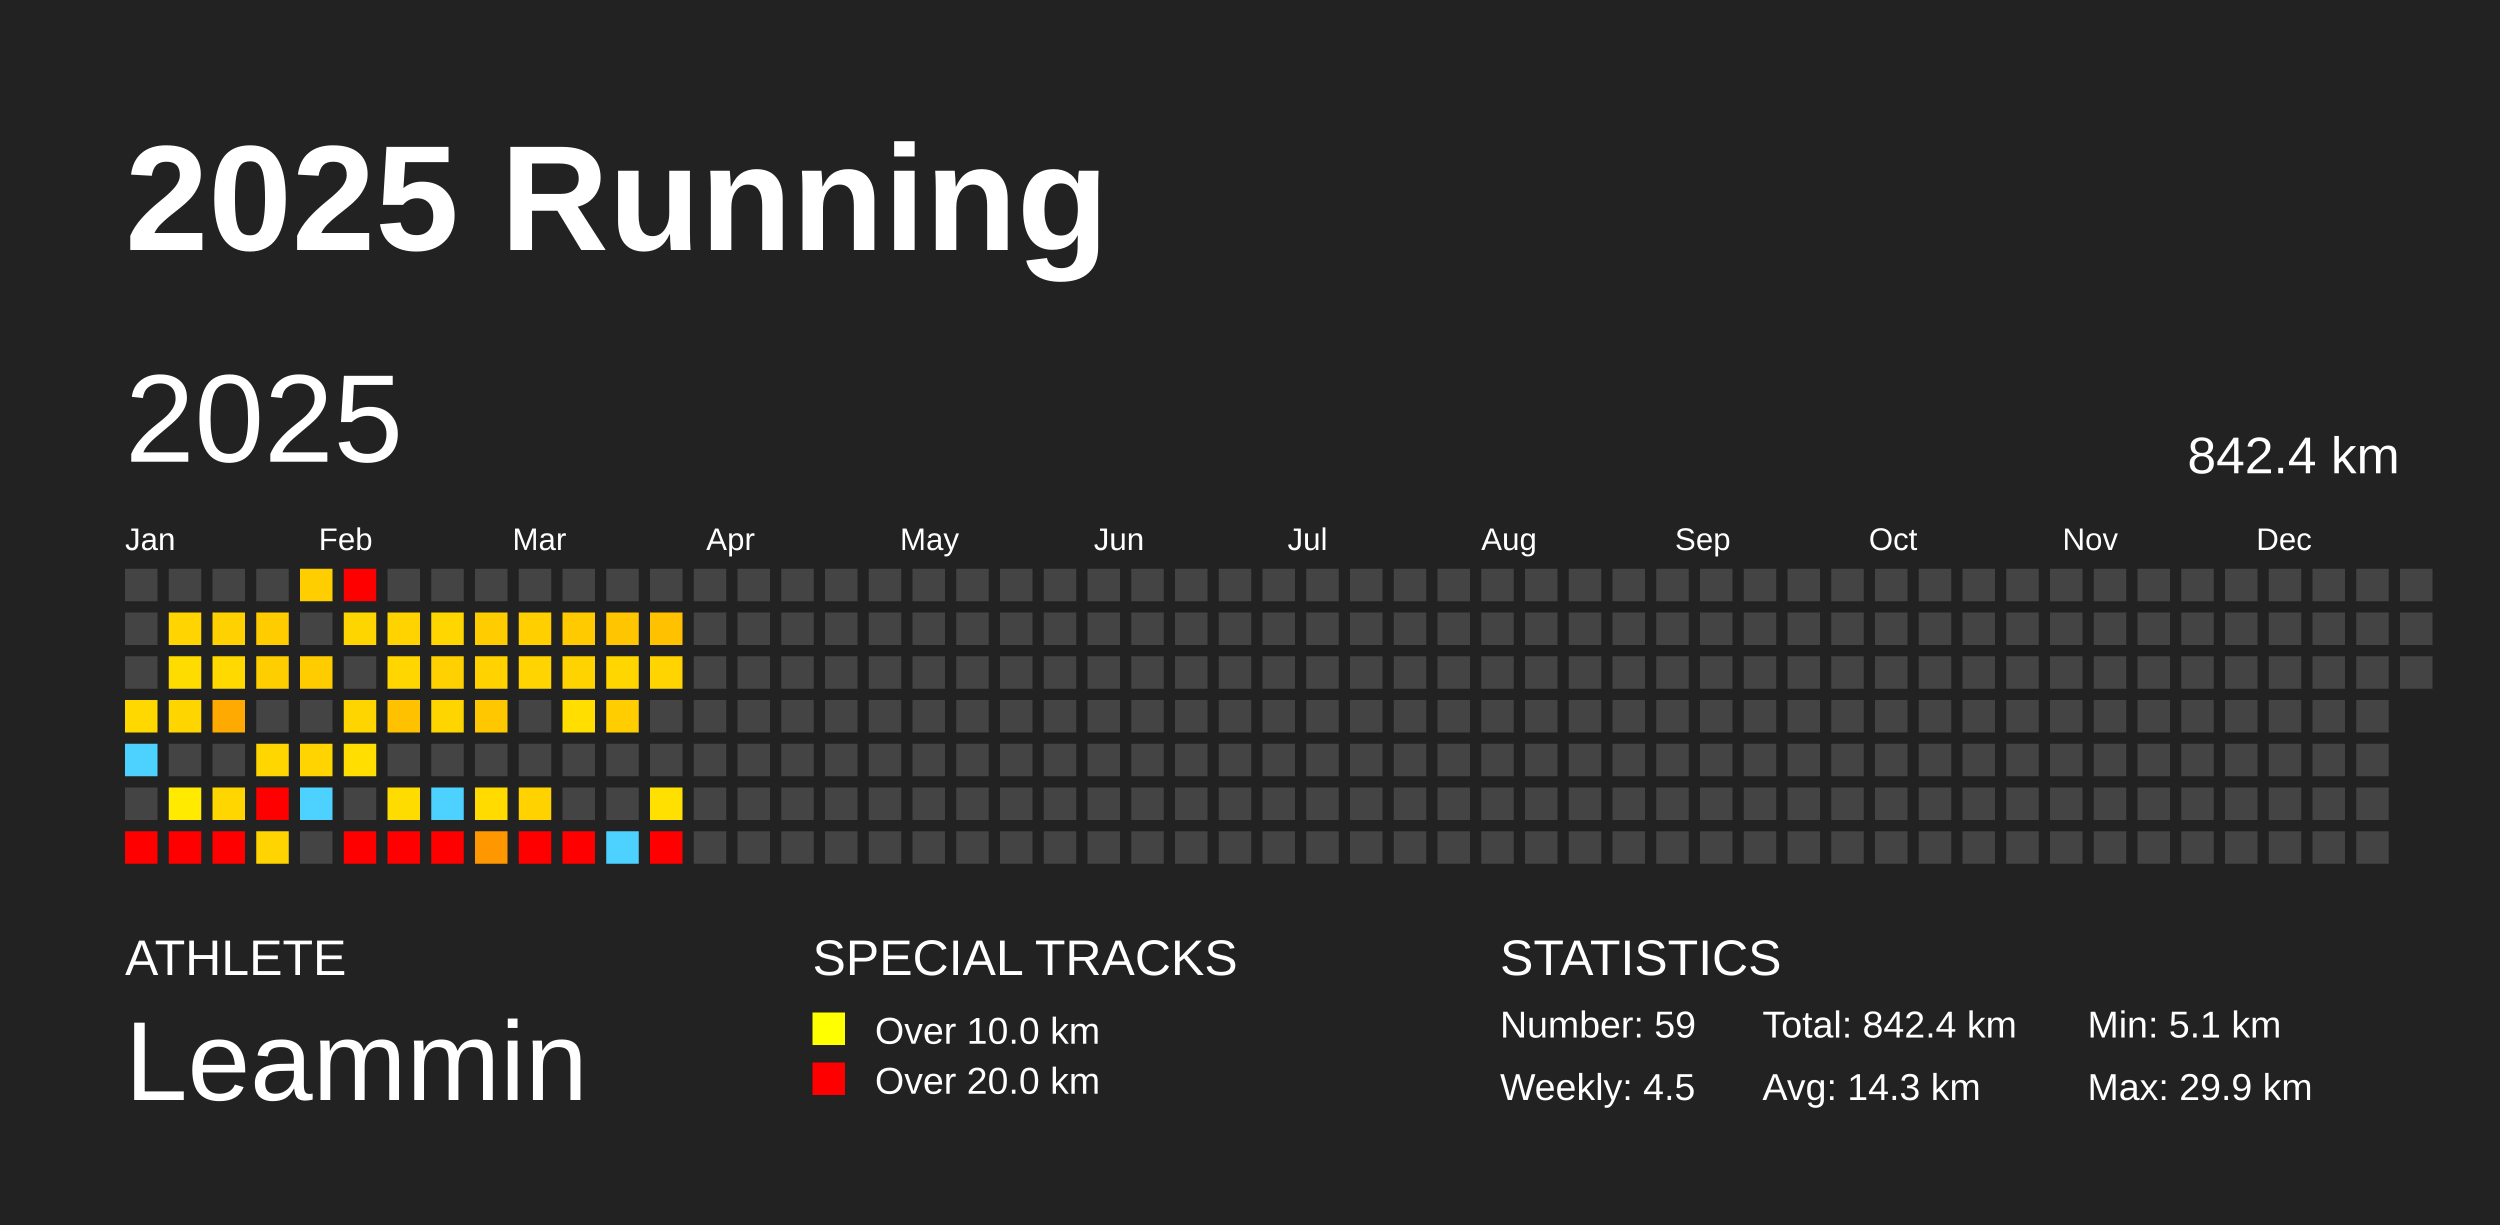
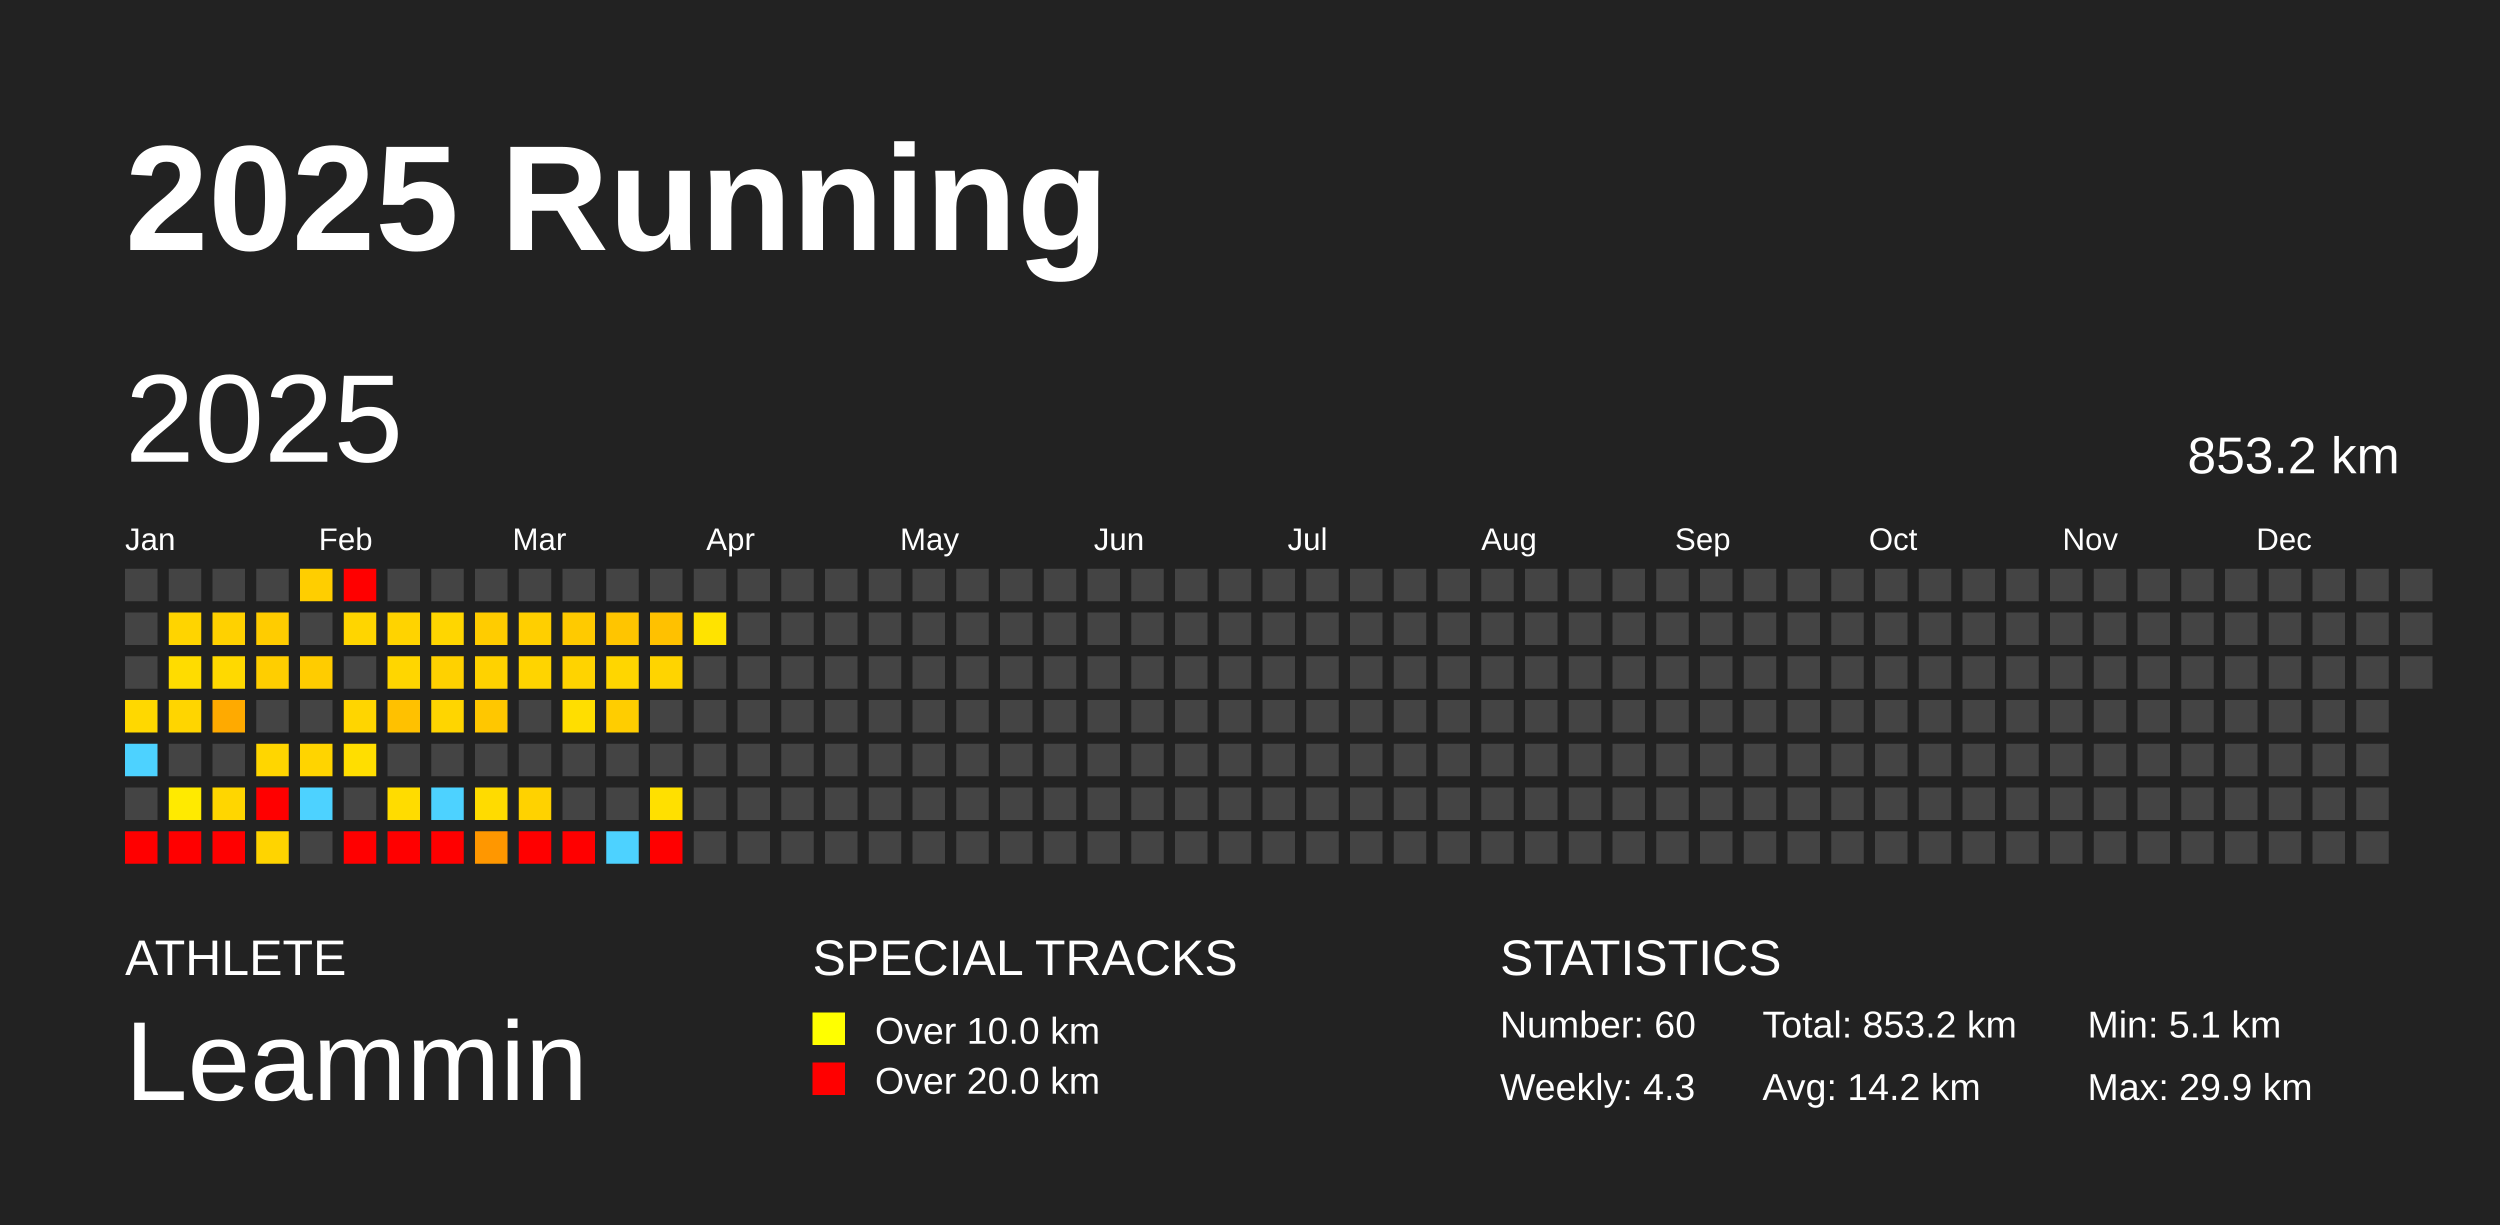
<svg xmlns="http://www.w3.org/2000/svg" baseProfile="full" height="98mm" version="1.1" viewBox="0,0,200,98" width="200mm">
  <defs />
  <rect fill="#222222" height="98" width="200" x="0" y="0" />
  <text fill="#FFFFFF" style="font-size:12px; font-family:Arial; font-weight:bold;" x="10" y="20">2025 Running</text>
  <text fill="#FFFFFF" style="font-size:4px; font-family:Arial" x="10" y="78">ATHLETE</text>
  <text fill="#FFFFFF" style="font-size:9px; font-family:Arial" x="10" y="88">Leammin</text>
  <text fill="#FFFFFF" style="font-size:4px; font-family:Arial" x="65" y="78">SPECIAL TRACKS</text>
  <rect fill="yellow" height="2.6" width="2.6" x="65" y="81" />
  <text fill="#FFFFFF" style="font-size:3px; font-family:Arial" x="70" y="83.5">Over 10.0 km</text>
  <rect fill="red" height="2.6" width="2.6" x="65" y="85" />
  <text fill="#FFFFFF" style="font-size:3px; font-family:Arial" x="70" y="87.5">Over 20.0 km</text>
  <text fill="#FFFFFF" style="font-size:4px; font-family:Arial" x="120" y="78">STATISTICS</text>
-   <text fill="#FFFFFF" style="font-size:3px; font-family:Arial" x="120" y="83">Number: 59</text>
-   <text fill="#FFFFFF" style="font-size:3px; font-family:Arial" x="120" y="88">Weekly: 4.5</text>
-   <text fill="#FFFFFF" style="font-size:3px; font-family:Arial" x="141" y="83">Total: 842.4 km</text>
-   <text fill="#FFFFFF" style="font-size:3px; font-family:Arial" x="141" y="88">Avg: 14.3 km</text>
+   <text fill="#FFFFFF" style="font-size:3px; font-family:Arial" x="120" y="83">Number: 60</text>
+   <text fill="#FFFFFF" style="font-size:3px; font-family:Arial" x="120" y="88">Weekly: 4.3</text>
+   <text fill="#FFFFFF" style="font-size:3px; font-family:Arial" x="141" y="83">Total: 853.2 km</text>
+   <text fill="#FFFFFF" style="font-size:3px; font-family:Arial" x="141" y="88">Avg: 14.2 km</text>
  <text fill="#FFFFFF" style="font-size:3px; font-family:Arial" x="167" y="83">Min: 5.1 km</text>
  <text fill="#FFFFFF" style="font-size:3px; font-family:Arial" x="167" y="88">Max: 29.9 km</text>
  <text dominant-baseline="hanging" fill="#FFFFFF" style="font-size:10.0px; font-family:Arial;" x="10" y="30">2025</text>
-   <text dominant-baseline="hanging" fill="#FFFFFF" style="font-size:4.125px; font-family:Arial;" x="175" y="35">842.4 km</text>
+   <text dominant-baseline="hanging" fill="#FFFFFF" style="font-size:4.125px; font-family:Arial;" x="175" y="35">853.2 km</text>
  <text fill="#FFFFFF" style="font-size:2.5px; font-family:Arial" x="10.0" y="44">Jan</text>
  <text fill="#FFFFFF" style="font-size:2.5px; font-family:Arial" x="25.5" y="44">Feb</text>
  <text fill="#FFFFFF" style="font-size:2.5px; font-family:Arial" x="41.0" y="44">Mar</text>
  <text fill="#FFFFFF" style="font-size:2.5px; font-family:Arial" x="56.5" y="44">Apr</text>
  <text fill="#FFFFFF" style="font-size:2.5px; font-family:Arial" x="72.0" y="44">May</text>
  <text fill="#FFFFFF" style="font-size:2.5px; font-family:Arial" x="87.5" y="44">Jun</text>
  <text fill="#FFFFFF" style="font-size:2.5px; font-family:Arial" x="103.0" y="44">Jul</text>
  <text fill="#FFFFFF" style="font-size:2.5px; font-family:Arial" x="118.5" y="44">Aug</text>
  <text fill="#FFFFFF" style="font-size:2.5px; font-family:Arial" x="134.0" y="44">Sep</text>
  <text fill="#FFFFFF" style="font-size:2.5px; font-family:Arial" x="149.5" y="44">Oct</text>
  <text fill="#FFFFFF" style="font-size:2.5px; font-family:Arial" x="165.0" y="44">Nov</text>
  <text fill="#FFFFFF" style="font-size:2.5px; font-family:Arial" x="180.5" y="44">Dec</text>
  <rect fill="#444444" height="2.6" width="2.6" x="10.0" y="45.5" />
  <rect fill="#444444" height="2.6" width="2.6" x="10.0" y="49.0" />
  <rect fill="#444444" height="2.6" width="2.6" x="10.0" y="52.5" />
  <rect fill="#ffd800" height="2.6" width="2.6" x="10.0" y="56.0" />
  <rect fill="#4dd2ff" height="2.6" width="2.6" x="10.0" y="59.5" />
  <rect fill="#444444" height="2.6" width="2.6" x="10.0" y="63.0" />
  <rect fill="red" height="2.6" width="2.6" x="10.0" y="66.5" />
  <rect fill="#444444" height="2.6" width="2.6" x="13.5" y="45.5" />
  <rect fill="#ffd400" height="2.6" width="2.6" x="13.5" y="49.0" />
  <rect fill="#ffdc00" height="2.6" width="2.6" x="13.5" y="52.5" />
  <rect fill="#ffd500" height="2.6" width="2.6" x="13.5" y="56.0" />
  <rect fill="#444444" height="2.6" width="2.6" x="13.5" y="59.5" />
  <rect fill="#ffea00" height="2.6" width="2.6" x="13.5" y="63.0" />
  <rect fill="red" height="2.6" width="2.6" x="13.5" y="66.5" />
  <rect fill="#444444" height="2.6" width="2.6" x="17.0" y="45.5" />
  <rect fill="#ffd100" height="2.6" width="2.6" x="17.0" y="49.0" />
  <rect fill="#ffd900" height="2.6" width="2.6" x="17.0" y="52.5" />
  <rect fill="#ffaa00" height="2.6" width="2.6" x="17.0" y="56.0" />
  <rect fill="#444444" height="2.6" width="2.6" x="17.0" y="59.5" />
  <rect fill="#ffd600" height="2.6" width="2.6" x="17.0" y="63.0" />
  <rect fill="red" height="2.6" width="2.6" x="17.0" y="66.5" />
  <rect fill="#444444" height="2.6" width="2.6" x="20.5" y="45.5" />
  <rect fill="#ffcc00" height="2.6" width="2.6" x="20.5" y="49.0" />
  <rect fill="#ffce00" height="2.6" width="2.6" x="20.5" y="52.5" />
  <rect fill="#444444" height="2.6" width="2.6" x="20.5" y="56.0" />
  <rect fill="#ffd600" height="2.6" width="2.6" x="20.5" y="59.5" />
  <rect fill="red" height="2.6" width="2.6" x="20.5" y="63.0" />
  <rect fill="#ffd400" height="2.6" width="2.6" x="20.5" y="66.5" />
  <rect fill="#ffce00" height="2.6" width="2.6" x="24.0" y="45.5" />
  <rect fill="#444444" height="2.6" width="2.6" x="24.0" y="49.0" />
  <rect fill="#ffcc00" height="2.6" width="2.6" x="24.0" y="52.5" />
  <rect fill="#444444" height="2.6" width="2.6" x="24.0" y="56.0" />
  <rect fill="#ffd400" height="2.6" width="2.6" x="24.0" y="59.5" />
  <rect fill="#4dd2ff" height="2.6" width="2.6" x="24.0" y="63.0" />
  <rect fill="#444444" height="2.6" width="2.6" x="24.0" y="66.5" />
  <rect fill="red" height="2.6" width="2.6" x="27.5" y="45.5" />
  <rect fill="#ffd500" height="2.6" width="2.6" x="27.5" y="49.0" />
  <rect fill="#444444" height="2.6" width="2.6" x="27.5" y="52.5" />
  <rect fill="#ffd500" height="2.6" width="2.6" x="27.5" y="56.0" />
  <rect fill="#ffde00" height="2.6" width="2.6" x="27.5" y="59.5" />
  <rect fill="#444444" height="2.6" width="2.6" x="27.5" y="63.0" />
  <rect fill="red" height="2.6" width="2.6" x="27.5" y="66.5" />
  <rect fill="#444444" height="2.6" width="2.6" x="31.0" y="45.5" />
  <rect fill="#ffd300" height="2.6" width="2.6" x="31.0" y="49.0" />
  <rect fill="#ffd600" height="2.6" width="2.6" x="31.0" y="52.5" />
  <rect fill="#ffc100" height="2.6" width="2.6" x="31.0" y="56.0" />
  <rect fill="#444444" height="2.6" width="2.6" x="31.0" y="59.5" />
  <rect fill="#ffdc00" height="2.6" width="2.6" x="31.0" y="63.0" />
  <rect fill="red" height="2.6" width="2.6" x="31.0" y="66.5" />
  <rect fill="#444444" height="2.6" width="2.6" x="34.5" y="45.5" />
  <rect fill="#ffd600" height="2.6" width="2.6" x="34.5" y="49.0" />
  <rect fill="#ffd100" height="2.6" width="2.6" x="34.5" y="52.5" />
  <rect fill="#ffd500" height="2.6" width="2.6" x="34.5" y="56.0" />
  <rect fill="#444444" height="2.6" width="2.6" x="34.5" y="59.5" />
  <rect fill="#4dd2ff" height="2.6" width="2.6" x="34.5" y="63.0" />
  <rect fill="red" height="2.6" width="2.6" x="34.5" y="66.5" />
  <rect fill="#444444" height="2.6" width="2.6" x="38.0" y="45.5" />
  <rect fill="#ffcc00" height="2.6" width="2.6" x="38.0" y="49.0" />
  <rect fill="#ffd200" height="2.6" width="2.6" x="38.0" y="52.5" />
  <rect fill="#ffc700" height="2.6" width="2.6" x="38.0" y="56.0" />
  <rect fill="#444444" height="2.6" width="2.6" x="38.0" y="59.5" />
  <rect fill="#ffdb00" height="2.6" width="2.6" x="38.0" y="63.0" />
  <rect fill="#ff9700" height="2.6" width="2.6" x="38.0" y="66.5" />
  <rect fill="#444444" height="2.6" width="2.6" x="41.5" y="45.5" />
  <rect fill="#ffcf00" height="2.6" width="2.6" x="41.5" y="49.0" />
  <rect fill="#ffd400" height="2.6" width="2.6" x="41.5" y="52.5" />
  <rect fill="#444444" height="2.6" width="2.6" x="41.5" y="56.0" />
  <rect fill="#444444" height="2.6" width="2.6" x="41.5" y="59.5" />
  <rect fill="#ffd200" height="2.6" width="2.6" x="41.5" y="63.0" />
  <rect fill="red" height="2.6" width="2.6" x="41.5" y="66.5" />
  <rect fill="#444444" height="2.6" width="2.6" x="45.0" y="45.5" />
  <rect fill="#ffca00" height="2.6" width="2.6" x="45.0" y="49.0" />
  <rect fill="#ffd300" height="2.6" width="2.6" x="45.0" y="52.5" />
  <rect fill="#ffde00" height="2.6" width="2.6" x="45.0" y="56.0" />
  <rect fill="#444444" height="2.6" width="2.6" x="45.0" y="59.5" />
  <rect fill="#444444" height="2.6" width="2.6" x="45.0" y="63.0" />
  <rect fill="red" height="2.6" width="2.6" x="45.0" y="66.5" />
  <rect fill="#444444" height="2.6" width="2.6" x="48.5" y="45.5" />
  <rect fill="#ffc500" height="2.6" width="2.6" x="48.5" y="49.0" />
  <rect fill="#ffd600" height="2.6" width="2.6" x="48.5" y="52.5" />
  <rect fill="#ffcd00" height="2.6" width="2.6" x="48.5" y="56.0" />
  <rect fill="#444444" height="2.6" width="2.6" x="48.5" y="59.5" />
  <rect fill="#444444" height="2.6" width="2.6" x="48.5" y="63.0" />
  <rect fill="#4dd2ff" height="2.6" width="2.6" x="48.5" y="66.5" />
  <rect fill="#444444" height="2.6" width="2.6" x="52.0" y="45.5" />
  <rect fill="#ffc100" height="2.6" width="2.6" x="52.0" y="49.0" />
  <rect fill="#ffd400" height="2.6" width="2.6" x="52.0" y="52.5" />
  <rect fill="#444444" height="2.6" width="2.6" x="52.0" y="56.0" />
  <rect fill="#444444" height="2.6" width="2.6" x="52.0" y="59.5" />
  <rect fill="#ffe000" height="2.6" width="2.6" x="52.0" y="63.0" />
  <rect fill="red" height="2.6" width="2.6" x="52.0" y="66.5" />
  <rect fill="#444444" height="2.6" width="2.6" x="55.5" y="45.5" />
-   <rect fill="#444444" height="2.6" width="2.6" x="55.5" y="49.0" />
+   <rect fill="#ffe300" height="2.6" width="2.6" x="55.5" y="49.0" />
  <rect fill="#444444" height="2.6" width="2.6" x="55.5" y="52.5" />
  <rect fill="#444444" height="2.6" width="2.6" x="55.5" y="56.0" />
  <rect fill="#444444" height="2.6" width="2.6" x="55.5" y="59.5" />
  <rect fill="#444444" height="2.6" width="2.6" x="55.5" y="63.0" />
  <rect fill="#444444" height="2.6" width="2.6" x="55.5" y="66.5" />
  <rect fill="#444444" height="2.6" width="2.6" x="59.0" y="45.5" />
  <rect fill="#444444" height="2.6" width="2.6" x="59.0" y="49.0" />
  <rect fill="#444444" height="2.6" width="2.6" x="59.0" y="52.5" />
  <rect fill="#444444" height="2.6" width="2.6" x="59.0" y="56.0" />
  <rect fill="#444444" height="2.6" width="2.6" x="59.0" y="59.5" />
  <rect fill="#444444" height="2.6" width="2.6" x="59.0" y="63.0" />
  <rect fill="#444444" height="2.6" width="2.6" x="59.0" y="66.5" />
  <rect fill="#444444" height="2.6" width="2.6" x="62.5" y="45.5" />
  <rect fill="#444444" height="2.6" width="2.6" x="62.5" y="49.0" />
  <rect fill="#444444" height="2.6" width="2.6" x="62.5" y="52.5" />
  <rect fill="#444444" height="2.6" width="2.6" x="62.5" y="56.0" />
  <rect fill="#444444" height="2.6" width="2.6" x="62.5" y="59.5" />
  <rect fill="#444444" height="2.6" width="2.6" x="62.5" y="63.0" />
  <rect fill="#444444" height="2.6" width="2.6" x="62.5" y="66.5" />
  <rect fill="#444444" height="2.6" width="2.6" x="66.0" y="45.5" />
  <rect fill="#444444" height="2.6" width="2.6" x="66.0" y="49.0" />
  <rect fill="#444444" height="2.6" width="2.6" x="66.0" y="52.5" />
  <rect fill="#444444" height="2.6" width="2.6" x="66.0" y="56.0" />
  <rect fill="#444444" height="2.6" width="2.6" x="66.0" y="59.5" />
  <rect fill="#444444" height="2.6" width="2.6" x="66.0" y="63.0" />
  <rect fill="#444444" height="2.6" width="2.6" x="66.0" y="66.5" />
  <rect fill="#444444" height="2.6" width="2.6" x="69.5" y="45.5" />
  <rect fill="#444444" height="2.6" width="2.6" x="69.5" y="49.0" />
  <rect fill="#444444" height="2.6" width="2.6" x="69.5" y="52.5" />
  <rect fill="#444444" height="2.6" width="2.6" x="69.5" y="56.0" />
  <rect fill="#444444" height="2.6" width="2.6" x="69.5" y="59.5" />
  <rect fill="#444444" height="2.6" width="2.6" x="69.5" y="63.0" />
  <rect fill="#444444" height="2.6" width="2.6" x="69.5" y="66.5" />
  <rect fill="#444444" height="2.6" width="2.6" x="73.0" y="45.5" />
  <rect fill="#444444" height="2.6" width="2.6" x="73.0" y="49.0" />
  <rect fill="#444444" height="2.6" width="2.6" x="73.0" y="52.5" />
  <rect fill="#444444" height="2.6" width="2.6" x="73.0" y="56.0" />
  <rect fill="#444444" height="2.6" width="2.6" x="73.0" y="59.5" />
  <rect fill="#444444" height="2.6" width="2.6" x="73.0" y="63.0" />
  <rect fill="#444444" height="2.6" width="2.6" x="73.0" y="66.5" />
  <rect fill="#444444" height="2.6" width="2.6" x="76.5" y="45.5" />
  <rect fill="#444444" height="2.6" width="2.6" x="76.5" y="49.0" />
  <rect fill="#444444" height="2.6" width="2.6" x="76.5" y="52.5" />
  <rect fill="#444444" height="2.6" width="2.6" x="76.5" y="56.0" />
  <rect fill="#444444" height="2.6" width="2.6" x="76.5" y="59.5" />
  <rect fill="#444444" height="2.6" width="2.6" x="76.5" y="63.0" />
  <rect fill="#444444" height="2.6" width="2.6" x="76.5" y="66.5" />
  <rect fill="#444444" height="2.6" width="2.6" x="80.0" y="45.5" />
  <rect fill="#444444" height="2.6" width="2.6" x="80.0" y="49.0" />
  <rect fill="#444444" height="2.6" width="2.6" x="80.0" y="52.5" />
  <rect fill="#444444" height="2.6" width="2.6" x="80.0" y="56.0" />
  <rect fill="#444444" height="2.6" width="2.6" x="80.0" y="59.5" />
  <rect fill="#444444" height="2.6" width="2.6" x="80.0" y="63.0" />
  <rect fill="#444444" height="2.6" width="2.6" x="80.0" y="66.5" />
  <rect fill="#444444" height="2.6" width="2.6" x="83.5" y="45.5" />
  <rect fill="#444444" height="2.6" width="2.6" x="83.5" y="49.0" />
  <rect fill="#444444" height="2.6" width="2.6" x="83.5" y="52.5" />
  <rect fill="#444444" height="2.6" width="2.6" x="83.5" y="56.0" />
  <rect fill="#444444" height="2.6" width="2.6" x="83.5" y="59.5" />
  <rect fill="#444444" height="2.6" width="2.6" x="83.5" y="63.0" />
  <rect fill="#444444" height="2.6" width="2.6" x="83.5" y="66.5" />
  <rect fill="#444444" height="2.6" width="2.6" x="87.0" y="45.5" />
  <rect fill="#444444" height="2.6" width="2.6" x="87.0" y="49.0" />
  <rect fill="#444444" height="2.6" width="2.6" x="87.0" y="52.5" />
  <rect fill="#444444" height="2.6" width="2.6" x="87.0" y="56.0" />
  <rect fill="#444444" height="2.6" width="2.6" x="87.0" y="59.5" />
  <rect fill="#444444" height="2.6" width="2.6" x="87.0" y="63.0" />
  <rect fill="#444444" height="2.6" width="2.6" x="87.0" y="66.5" />
  <rect fill="#444444" height="2.6" width="2.6" x="90.5" y="45.5" />
  <rect fill="#444444" height="2.6" width="2.6" x="90.5" y="49.0" />
  <rect fill="#444444" height="2.6" width="2.6" x="90.5" y="52.5" />
  <rect fill="#444444" height="2.6" width="2.6" x="90.5" y="56.0" />
  <rect fill="#444444" height="2.6" width="2.6" x="90.5" y="59.5" />
  <rect fill="#444444" height="2.6" width="2.6" x="90.5" y="63.0" />
  <rect fill="#444444" height="2.6" width="2.6" x="90.5" y="66.5" />
  <rect fill="#444444" height="2.6" width="2.6" x="94.0" y="45.5" />
  <rect fill="#444444" height="2.6" width="2.6" x="94.0" y="49.0" />
  <rect fill="#444444" height="2.6" width="2.6" x="94.0" y="52.5" />
  <rect fill="#444444" height="2.6" width="2.6" x="94.0" y="56.0" />
  <rect fill="#444444" height="2.6" width="2.6" x="94.0" y="59.5" />
  <rect fill="#444444" height="2.6" width="2.6" x="94.0" y="63.0" />
  <rect fill="#444444" height="2.6" width="2.6" x="94.0" y="66.5" />
  <rect fill="#444444" height="2.6" width="2.6" x="97.5" y="45.5" />
  <rect fill="#444444" height="2.6" width="2.6" x="97.5" y="49.0" />
  <rect fill="#444444" height="2.6" width="2.6" x="97.5" y="52.5" />
  <rect fill="#444444" height="2.6" width="2.6" x="97.5" y="56.0" />
  <rect fill="#444444" height="2.6" width="2.6" x="97.5" y="59.5" />
  <rect fill="#444444" height="2.6" width="2.6" x="97.5" y="63.0" />
  <rect fill="#444444" height="2.6" width="2.6" x="97.5" y="66.5" />
  <rect fill="#444444" height="2.6" width="2.6" x="101.0" y="45.5" />
  <rect fill="#444444" height="2.6" width="2.6" x="101.0" y="49.0" />
  <rect fill="#444444" height="2.6" width="2.6" x="101.0" y="52.5" />
  <rect fill="#444444" height="2.6" width="2.6" x="101.0" y="56.0" />
  <rect fill="#444444" height="2.6" width="2.6" x="101.0" y="59.5" />
  <rect fill="#444444" height="2.6" width="2.6" x="101.0" y="63.0" />
  <rect fill="#444444" height="2.6" width="2.6" x="101.0" y="66.5" />
  <rect fill="#444444" height="2.6" width="2.6" x="104.5" y="45.5" />
  <rect fill="#444444" height="2.6" width="2.6" x="104.5" y="49.0" />
  <rect fill="#444444" height="2.6" width="2.6" x="104.5" y="52.5" />
  <rect fill="#444444" height="2.6" width="2.6" x="104.5" y="56.0" />
  <rect fill="#444444" height="2.6" width="2.6" x="104.5" y="59.5" />
  <rect fill="#444444" height="2.6" width="2.6" x="104.5" y="63.0" />
  <rect fill="#444444" height="2.6" width="2.6" x="104.5" y="66.5" />
  <rect fill="#444444" height="2.6" width="2.6" x="108.0" y="45.5" />
  <rect fill="#444444" height="2.6" width="2.6" x="108.0" y="49.0" />
  <rect fill="#444444" height="2.6" width="2.6" x="108.0" y="52.5" />
  <rect fill="#444444" height="2.6" width="2.6" x="108.0" y="56.0" />
  <rect fill="#444444" height="2.6" width="2.6" x="108.0" y="59.5" />
  <rect fill="#444444" height="2.6" width="2.6" x="108.0" y="63.0" />
  <rect fill="#444444" height="2.6" width="2.6" x="108.0" y="66.5" />
  <rect fill="#444444" height="2.6" width="2.6" x="111.5" y="45.5" />
  <rect fill="#444444" height="2.6" width="2.6" x="111.5" y="49.0" />
  <rect fill="#444444" height="2.6" width="2.6" x="111.5" y="52.5" />
  <rect fill="#444444" height="2.6" width="2.6" x="111.5" y="56.0" />
  <rect fill="#444444" height="2.6" width="2.6" x="111.5" y="59.5" />
  <rect fill="#444444" height="2.6" width="2.6" x="111.5" y="63.0" />
  <rect fill="#444444" height="2.6" width="2.6" x="111.5" y="66.5" />
  <rect fill="#444444" height="2.6" width="2.6" x="115.0" y="45.5" />
  <rect fill="#444444" height="2.6" width="2.6" x="115.0" y="49.0" />
  <rect fill="#444444" height="2.6" width="2.6" x="115.0" y="52.5" />
  <rect fill="#444444" height="2.6" width="2.6" x="115.0" y="56.0" />
  <rect fill="#444444" height="2.6" width="2.6" x="115.0" y="59.5" />
  <rect fill="#444444" height="2.6" width="2.6" x="115.0" y="63.0" />
  <rect fill="#444444" height="2.6" width="2.6" x="115.0" y="66.5" />
  <rect fill="#444444" height="2.6" width="2.6" x="118.5" y="45.5" />
  <rect fill="#444444" height="2.6" width="2.6" x="118.5" y="49.0" />
  <rect fill="#444444" height="2.6" width="2.6" x="118.5" y="52.5" />
  <rect fill="#444444" height="2.6" width="2.6" x="118.5" y="56.0" />
  <rect fill="#444444" height="2.6" width="2.6" x="118.5" y="59.5" />
  <rect fill="#444444" height="2.6" width="2.6" x="118.5" y="63.0" />
  <rect fill="#444444" height="2.6" width="2.6" x="118.5" y="66.5" />
  <rect fill="#444444" height="2.6" width="2.6" x="122.0" y="45.5" />
  <rect fill="#444444" height="2.6" width="2.6" x="122.0" y="49.0" />
  <rect fill="#444444" height="2.6" width="2.6" x="122.0" y="52.5" />
  <rect fill="#444444" height="2.6" width="2.6" x="122.0" y="56.0" />
  <rect fill="#444444" height="2.6" width="2.6" x="122.0" y="59.5" />
  <rect fill="#444444" height="2.6" width="2.6" x="122.0" y="63.0" />
  <rect fill="#444444" height="2.6" width="2.6" x="122.0" y="66.5" />
  <rect fill="#444444" height="2.6" width="2.6" x="125.5" y="45.5" />
  <rect fill="#444444" height="2.6" width="2.6" x="125.5" y="49.0" />
  <rect fill="#444444" height="2.6" width="2.6" x="125.5" y="52.5" />
  <rect fill="#444444" height="2.6" width="2.6" x="125.5" y="56.0" />
  <rect fill="#444444" height="2.6" width="2.6" x="125.5" y="59.5" />
  <rect fill="#444444" height="2.6" width="2.6" x="125.5" y="63.0" />
  <rect fill="#444444" height="2.6" width="2.6" x="125.5" y="66.5" />
  <rect fill="#444444" height="2.6" width="2.6" x="129.0" y="45.5" />
  <rect fill="#444444" height="2.6" width="2.6" x="129.0" y="49.0" />
  <rect fill="#444444" height="2.6" width="2.6" x="129.0" y="52.5" />
  <rect fill="#444444" height="2.6" width="2.6" x="129.0" y="56.0" />
  <rect fill="#444444" height="2.6" width="2.6" x="129.0" y="59.5" />
  <rect fill="#444444" height="2.6" width="2.6" x="129.0" y="63.0" />
  <rect fill="#444444" height="2.6" width="2.6" x="129.0" y="66.5" />
  <rect fill="#444444" height="2.6" width="2.6" x="132.5" y="45.5" />
  <rect fill="#444444" height="2.6" width="2.6" x="132.5" y="49.0" />
  <rect fill="#444444" height="2.6" width="2.6" x="132.5" y="52.5" />
  <rect fill="#444444" height="2.6" width="2.6" x="132.5" y="56.0" />
  <rect fill="#444444" height="2.6" width="2.6" x="132.5" y="59.5" />
  <rect fill="#444444" height="2.6" width="2.6" x="132.5" y="63.0" />
  <rect fill="#444444" height="2.6" width="2.6" x="132.5" y="66.5" />
  <rect fill="#444444" height="2.6" width="2.6" x="136.0" y="45.5" />
  <rect fill="#444444" height="2.6" width="2.6" x="136.0" y="49.0" />
  <rect fill="#444444" height="2.6" width="2.6" x="136.0" y="52.5" />
  <rect fill="#444444" height="2.6" width="2.6" x="136.0" y="56.0" />
  <rect fill="#444444" height="2.6" width="2.6" x="136.0" y="59.5" />
  <rect fill="#444444" height="2.6" width="2.6" x="136.0" y="63.0" />
  <rect fill="#444444" height="2.6" width="2.6" x="136.0" y="66.5" />
  <rect fill="#444444" height="2.6" width="2.6" x="139.5" y="45.5" />
  <rect fill="#444444" height="2.6" width="2.6" x="139.5" y="49.0" />
  <rect fill="#444444" height="2.6" width="2.6" x="139.5" y="52.5" />
  <rect fill="#444444" height="2.6" width="2.6" x="139.5" y="56.0" />
  <rect fill="#444444" height="2.6" width="2.6" x="139.5" y="59.5" />
  <rect fill="#444444" height="2.6" width="2.6" x="139.5" y="63.0" />
  <rect fill="#444444" height="2.6" width="2.6" x="139.5" y="66.5" />
  <rect fill="#444444" height="2.6" width="2.6" x="143.0" y="45.5" />
  <rect fill="#444444" height="2.6" width="2.6" x="143.0" y="49.0" />
  <rect fill="#444444" height="2.6" width="2.6" x="143.0" y="52.5" />
  <rect fill="#444444" height="2.6" width="2.6" x="143.0" y="56.0" />
  <rect fill="#444444" height="2.6" width="2.6" x="143.0" y="59.5" />
  <rect fill="#444444" height="2.6" width="2.6" x="143.0" y="63.0" />
  <rect fill="#444444" height="2.6" width="2.6" x="143.0" y="66.5" />
  <rect fill="#444444" height="2.6" width="2.6" x="146.5" y="45.5" />
  <rect fill="#444444" height="2.6" width="2.6" x="146.5" y="49.0" />
  <rect fill="#444444" height="2.6" width="2.6" x="146.5" y="52.5" />
  <rect fill="#444444" height="2.6" width="2.6" x="146.5" y="56.0" />
  <rect fill="#444444" height="2.6" width="2.6" x="146.5" y="59.5" />
  <rect fill="#444444" height="2.6" width="2.6" x="146.5" y="63.0" />
  <rect fill="#444444" height="2.6" width="2.6" x="146.5" y="66.5" />
  <rect fill="#444444" height="2.6" width="2.6" x="150.0" y="45.5" />
  <rect fill="#444444" height="2.6" width="2.6" x="150.0" y="49.0" />
  <rect fill="#444444" height="2.6" width="2.6" x="150.0" y="52.5" />
  <rect fill="#444444" height="2.6" width="2.6" x="150.0" y="56.0" />
  <rect fill="#444444" height="2.6" width="2.6" x="150.0" y="59.5" />
  <rect fill="#444444" height="2.6" width="2.6" x="150.0" y="63.0" />
  <rect fill="#444444" height="2.6" width="2.6" x="150.0" y="66.5" />
  <rect fill="#444444" height="2.6" width="2.6" x="153.5" y="45.5" />
  <rect fill="#444444" height="2.6" width="2.6" x="153.5" y="49.0" />
  <rect fill="#444444" height="2.6" width="2.6" x="153.5" y="52.5" />
  <rect fill="#444444" height="2.6" width="2.6" x="153.5" y="56.0" />
  <rect fill="#444444" height="2.6" width="2.6" x="153.5" y="59.5" />
  <rect fill="#444444" height="2.6" width="2.6" x="153.5" y="63.0" />
  <rect fill="#444444" height="2.6" width="2.6" x="153.5" y="66.5" />
  <rect fill="#444444" height="2.6" width="2.6" x="157.0" y="45.5" />
  <rect fill="#444444" height="2.6" width="2.6" x="157.0" y="49.0" />
  <rect fill="#444444" height="2.6" width="2.6" x="157.0" y="52.5" />
  <rect fill="#444444" height="2.6" width="2.6" x="157.0" y="56.0" />
  <rect fill="#444444" height="2.6" width="2.6" x="157.0" y="59.5" />
  <rect fill="#444444" height="2.6" width="2.6" x="157.0" y="63.0" />
  <rect fill="#444444" height="2.6" width="2.6" x="157.0" y="66.5" />
  <rect fill="#444444" height="2.6" width="2.6" x="160.5" y="45.5" />
  <rect fill="#444444" height="2.6" width="2.6" x="160.5" y="49.0" />
  <rect fill="#444444" height="2.6" width="2.6" x="160.5" y="52.5" />
  <rect fill="#444444" height="2.6" width="2.6" x="160.5" y="56.0" />
  <rect fill="#444444" height="2.6" width="2.6" x="160.5" y="59.5" />
  <rect fill="#444444" height="2.6" width="2.6" x="160.5" y="63.0" />
  <rect fill="#444444" height="2.6" width="2.6" x="160.5" y="66.5" />
  <rect fill="#444444" height="2.6" width="2.6" x="164.0" y="45.5" />
  <rect fill="#444444" height="2.6" width="2.6" x="164.0" y="49.0" />
  <rect fill="#444444" height="2.6" width="2.6" x="164.0" y="52.5" />
  <rect fill="#444444" height="2.6" width="2.6" x="164.0" y="56.0" />
  <rect fill="#444444" height="2.6" width="2.6" x="164.0" y="59.5" />
  <rect fill="#444444" height="2.6" width="2.6" x="164.0" y="63.0" />
  <rect fill="#444444" height="2.6" width="2.6" x="164.0" y="66.5" />
  <rect fill="#444444" height="2.6" width="2.6" x="167.5" y="45.5" />
  <rect fill="#444444" height="2.6" width="2.6" x="167.5" y="49.0" />
  <rect fill="#444444" height="2.6" width="2.6" x="167.5" y="52.5" />
  <rect fill="#444444" height="2.6" width="2.6" x="167.5" y="56.0" />
  <rect fill="#444444" height="2.6" width="2.6" x="167.5" y="59.5" />
  <rect fill="#444444" height="2.6" width="2.6" x="167.5" y="63.0" />
  <rect fill="#444444" height="2.6" width="2.6" x="167.5" y="66.5" />
  <rect fill="#444444" height="2.6" width="2.6" x="171.0" y="45.5" />
  <rect fill="#444444" height="2.6" width="2.6" x="171.0" y="49.0" />
  <rect fill="#444444" height="2.6" width="2.6" x="171.0" y="52.5" />
  <rect fill="#444444" height="2.6" width="2.6" x="171.0" y="56.0" />
  <rect fill="#444444" height="2.6" width="2.6" x="171.0" y="59.5" />
  <rect fill="#444444" height="2.6" width="2.6" x="171.0" y="63.0" />
  <rect fill="#444444" height="2.6" width="2.6" x="171.0" y="66.5" />
  <rect fill="#444444" height="2.6" width="2.6" x="174.5" y="45.5" />
  <rect fill="#444444" height="2.6" width="2.6" x="174.5" y="49.0" />
  <rect fill="#444444" height="2.6" width="2.6" x="174.5" y="52.5" />
  <rect fill="#444444" height="2.6" width="2.6" x="174.5" y="56.0" />
  <rect fill="#444444" height="2.6" width="2.6" x="174.5" y="59.5" />
  <rect fill="#444444" height="2.6" width="2.6" x="174.5" y="63.0" />
  <rect fill="#444444" height="2.6" width="2.6" x="174.5" y="66.5" />
  <rect fill="#444444" height="2.6" width="2.6" x="178.0" y="45.5" />
  <rect fill="#444444" height="2.6" width="2.6" x="178.0" y="49.0" />
  <rect fill="#444444" height="2.6" width="2.6" x="178.0" y="52.5" />
  <rect fill="#444444" height="2.6" width="2.6" x="178.0" y="56.0" />
  <rect fill="#444444" height="2.6" width="2.6" x="178.0" y="59.5" />
  <rect fill="#444444" height="2.6" width="2.6" x="178.0" y="63.0" />
  <rect fill="#444444" height="2.6" width="2.6" x="178.0" y="66.5" />
  <rect fill="#444444" height="2.6" width="2.6" x="181.5" y="45.5" />
  <rect fill="#444444" height="2.6" width="2.6" x="181.5" y="49.0" />
  <rect fill="#444444" height="2.6" width="2.6" x="181.5" y="52.5" />
  <rect fill="#444444" height="2.6" width="2.6" x="181.5" y="56.0" />
  <rect fill="#444444" height="2.6" width="2.6" x="181.5" y="59.5" />
  <rect fill="#444444" height="2.6" width="2.6" x="181.5" y="63.0" />
  <rect fill="#444444" height="2.6" width="2.6" x="181.5" y="66.5" />
  <rect fill="#444444" height="2.6" width="2.6" x="185.0" y="45.5" />
  <rect fill="#444444" height="2.6" width="2.6" x="185.0" y="49.0" />
  <rect fill="#444444" height="2.6" width="2.6" x="185.0" y="52.5" />
  <rect fill="#444444" height="2.6" width="2.6" x="185.0" y="56.0" />
  <rect fill="#444444" height="2.6" width="2.6" x="185.0" y="59.5" />
  <rect fill="#444444" height="2.6" width="2.6" x="185.0" y="63.0" />
  <rect fill="#444444" height="2.6" width="2.6" x="185.0" y="66.5" />
  <rect fill="#444444" height="2.6" width="2.6" x="188.5" y="45.5" />
  <rect fill="#444444" height="2.6" width="2.6" x="188.5" y="49.0" />
  <rect fill="#444444" height="2.6" width="2.6" x="188.5" y="52.5" />
  <rect fill="#444444" height="2.6" width="2.6" x="188.5" y="56.0" />
  <rect fill="#444444" height="2.6" width="2.6" x="188.5" y="59.5" />
  <rect fill="#444444" height="2.6" width="2.6" x="188.5" y="63.0" />
  <rect fill="#444444" height="2.6" width="2.6" x="188.5" y="66.5" />
  <rect fill="#444444" height="2.6" width="2.6" x="192.0" y="45.5" />
  <rect fill="#444444" height="2.6" width="2.6" x="192.0" y="49.0" />
  <rect fill="#444444" height="2.6" width="2.6" x="192.0" y="52.5" />
</svg>
